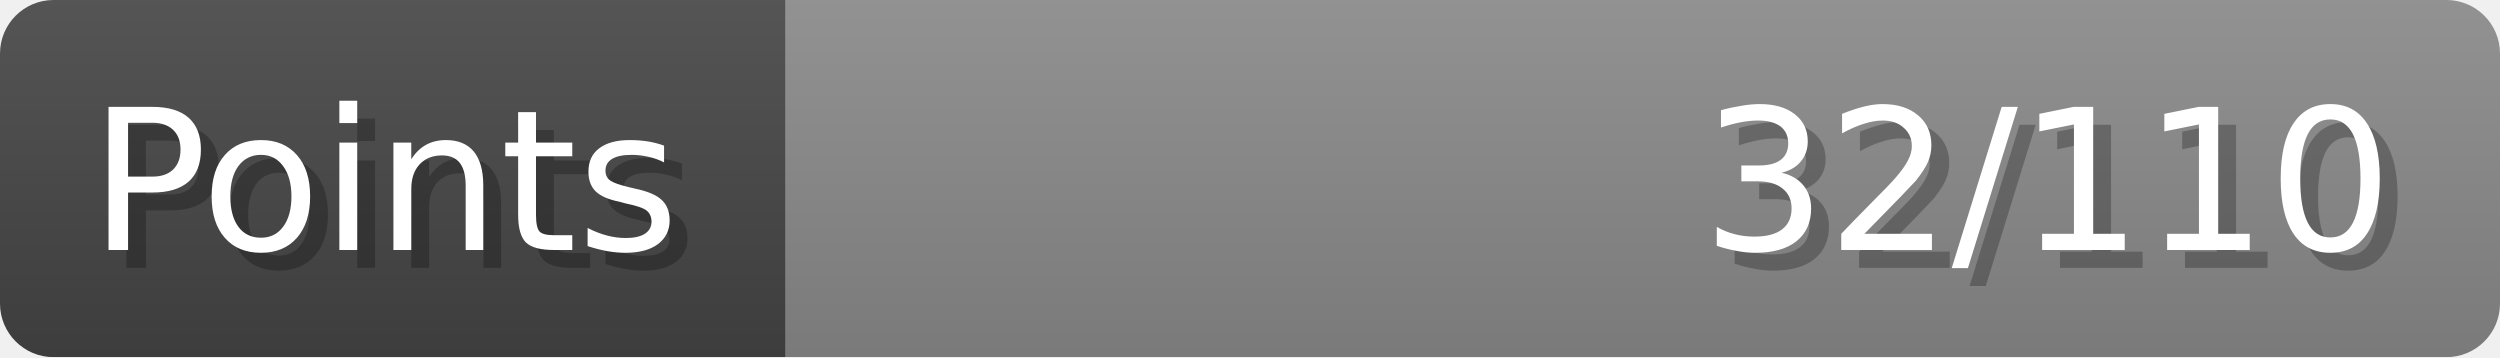
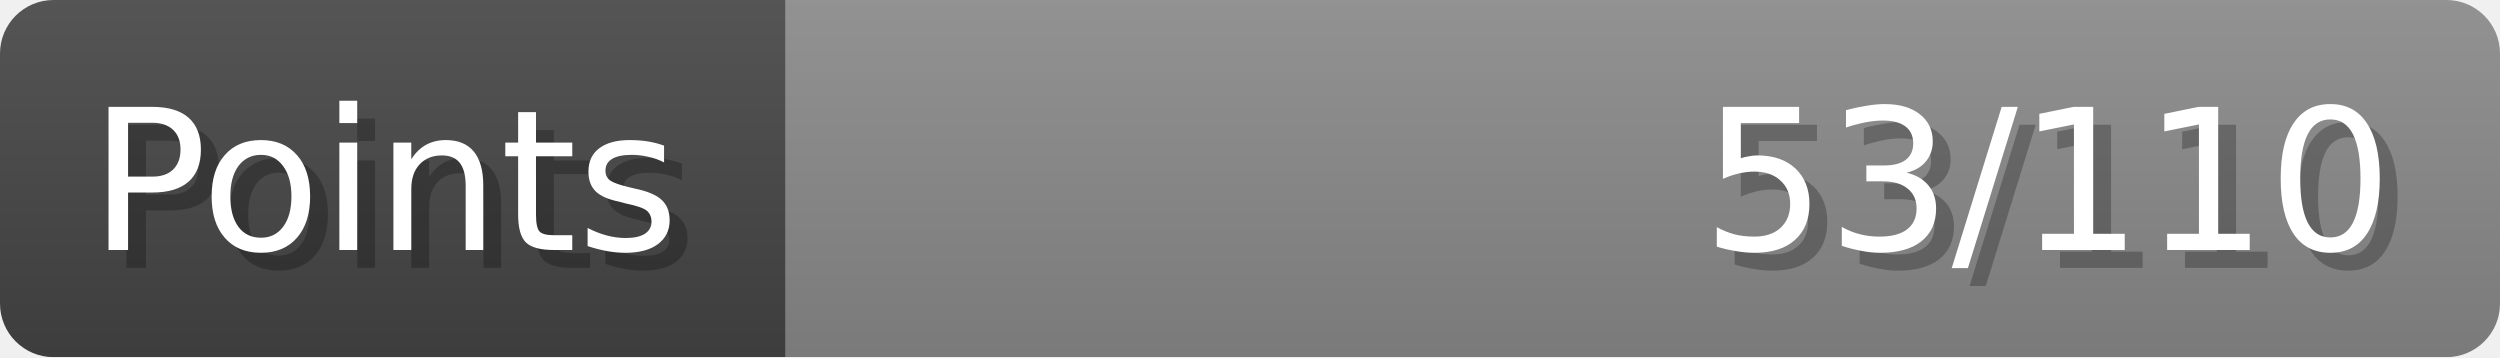
- <svg xmlns="http://www.w3.org/2000/svg" width="140px" height="20px" role="img" aria-label="Points: 32/110">
+ <svg xmlns="http://www.w3.org/2000/svg" width="140px" height="20px" role="img" aria-label="Points: 53/110">
  <linearGradient id="a" x2="0" y2="100%">
    <stop offset="0" stop-opacity=".1" stop-color="#EEE" />
    <stop offset="1" stop-opacity=".1" />
  </linearGradient>
  <mask id="m">
    <rect width="100%" height="100%" rx="3" fill="#FFF" />
  </mask>
  <g mask="url(#m)">
    <rect x="0" y="0" width="44" height="20" fill="#444" />
    <svg x="44" y="0" width="96" height="20">
      <rect width="100%" height="100%" fill="#888888" />
      <rect width="0%" height="100%" fill="#33CC11" transform="">
-         <animate attributeName="width" begin="0.5s" dur="600ms" from="0%" to="29%" repeatCount="1" fill="freeze" calcMode="spline" keyTimes="0; 1" keySplines="0.3, 0.61, 0.355, 1" />
+         <animate attributeName="width" begin="0.5s" dur="600ms" from="0%" to="48%" repeatCount="1" fill="freeze" calcMode="spline" keyTimes="0; 1" keySplines="0.3, 0.61, 0.355, 1" />
      </rect>
    </svg>
    <rect width="140" height="20" fill="url(#a)" />
  </g>
  <g aria-hidden="true" font-size="11" font-family="Verdana, DejaVu Sans, sans-serif" fill="#FFFFFF">
    <text x="6" y="15" fill="#000" opacity="0.25">Points</text>
    <text x="5" y="14">Points</text>
-     <text x="135" y="15" fill="#000" opacity="0.25" text-anchor="end">32/110</text>
-     <text x="134" y="14" text-anchor="end">32/110</text>
+     <text x="135" y="15" fill="#000" opacity="0.25" text-anchor="end">53/110</text>
+     <text x="134" y="14" text-anchor="end">53/110</text>
  </g>
</svg>
